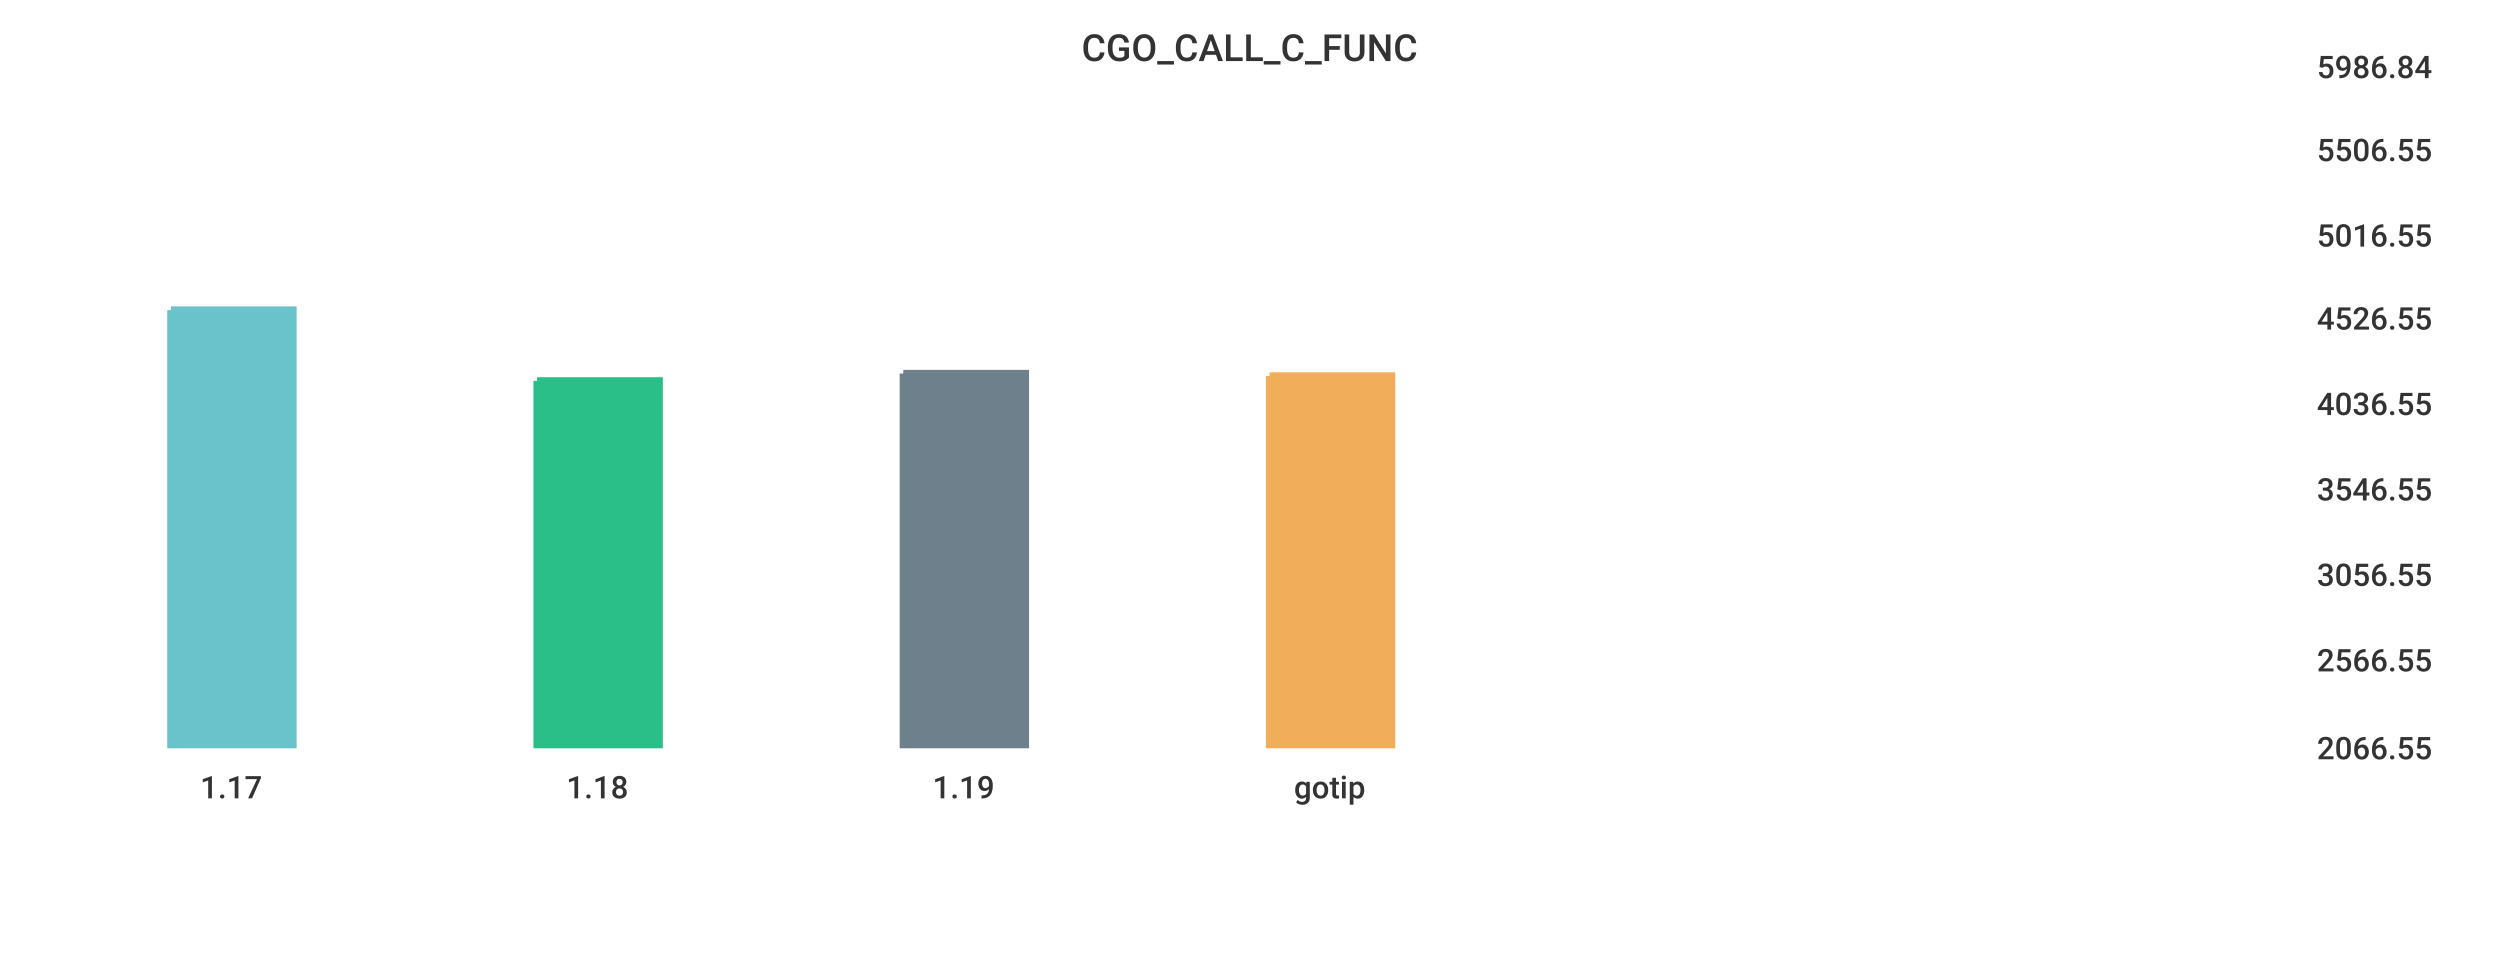
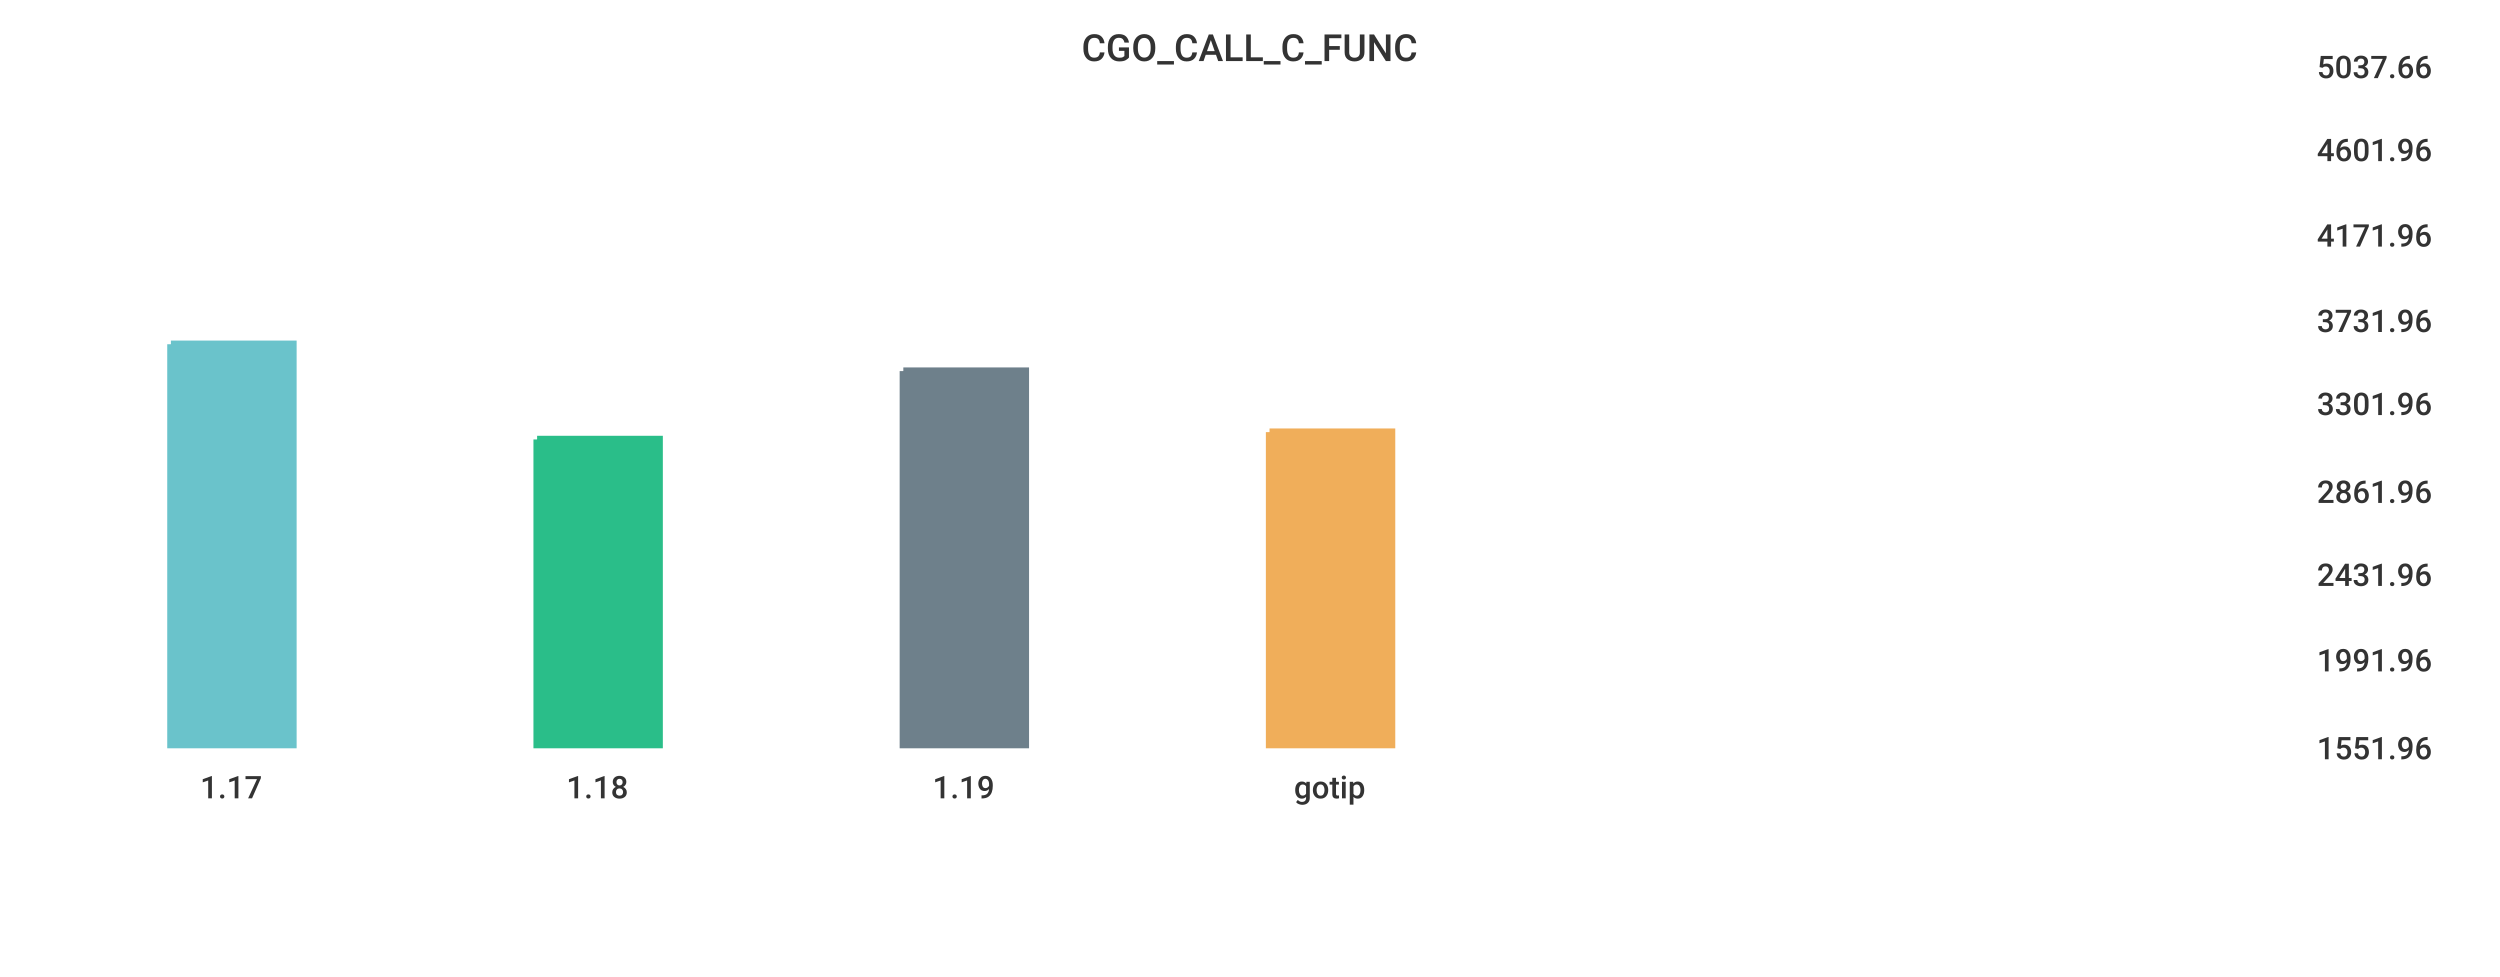
<svg xmlns="http://www.w3.org/2000/svg" width="1024" height="400">\n<path d="M 0 0 L 1024 0 L 1024 400 L 0 400 L 0 0" style="stroke-width:0;stroke:rgba(255,255,255,1.0);fill:rgba(255,255,255,1.0)" />
  <path d="M 20 26 L 934 26 L 934 305 L 20 305 L 20 26" style="stroke-width:0;stroke:rgba(255,255,255,1.0);fill:rgba(255,255,255,1.0)" />
-   <path d="M 70 127 L 120 127 L 120 305 L 70 305 L 70 127" style="stroke-width:3;stroke:rgba(106,195,203,1.0);fill:rgba(106,195,203,1.0)" />
-   <path d="M 220 156 L 270 156 L 270 305 L 220 305 L 220 156" style="stroke-width:3;stroke:rgba(42,190,137,1.0);fill:rgba(42,190,137,1.0)" />
-   <path d="M 370 153 L 420 153 L 420 305 L 370 305 L 370 153" style="stroke-width:3;stroke:rgba(110,128,139,1.0);fill:rgba(110,128,139,1.0)" />
-   <path d="M 520 154 L 570 154 L 570 305 L 520 305 L 520 154" style="stroke-width:3;stroke:rgba(240,174,90,1.0);fill:rgba(240,174,90,1.0)" />
+   <path d="M 70 141 L 120 141 L 120 305 L 70 305 L 70 141" style="stroke-width:3;stroke:rgba(106,195,203,1.0);fill:rgba(106,195,203,1.0)" />
+   <path d="M 220 180 L 270 180 L 270 305 L 220 305 L 220 180" style="stroke-width:3;stroke:rgba(42,190,137,1.0);fill:rgba(42,190,137,1.0)" />
+   <path d="M 370 152 L 420 152 L 420 305 L 370 305 L 370 152" style="stroke-width:3;stroke:rgba(110,128,139,1.0);fill:rgba(110,128,139,1.0)" />
+   <path d="M 520 177 L 570 177 L 570 305 L 520 305 L 520 177" style="stroke-width:3;stroke:rgba(240,174,90,1.0);fill:rgba(240,174,90,1.0)" />
  <path d="M 20 305 L 934 305" style="stroke-width:0;stroke:rgba(51,51,51,1.0);fill:none" />
  <path d="M 20 305 L 20 310" style="stroke-width:0;stroke:rgba(51,51,51,1.0);fill:none" />
  <text x="82" y="327" style="stroke-width:0;stroke:none;fill:rgba(51,51,51,1.0);font-size:12.8px;font-family:'Roboto Medium',sans-serif">1.17</text>
  <path d="M 170 305 L 170 310" style="stroke-width:0;stroke:rgba(51,51,51,1.0);fill:none" />
  <text x="232" y="327" style="stroke-width:0;stroke:none;fill:rgba(51,51,51,1.0);font-size:12.8px;font-family:'Roboto Medium',sans-serif">1.18</text>
  <path d="M 320 305 L 320 310" style="stroke-width:0;stroke:rgba(51,51,51,1.0);fill:none" />
  <text x="382" y="327" style="stroke-width:0;stroke:none;fill:rgba(51,51,51,1.0);font-size:12.8px;font-family:'Roboto Medium',sans-serif">1.19</text>
  <path d="M 470 305 L 470 310" style="stroke-width:0;stroke:rgba(51,51,51,1.0);fill:none" />
  <text x="530" y="327" style="stroke-width:0;stroke:none;fill:rgba(51,51,51,1.0);font-size:12.8px;font-family:'Roboto Medium',sans-serif">gotip</text>
  <path d="M 934 26 L 934 305" style="stroke-width:0;stroke:rgba(51,51,51,1.0);fill:none" />
  <path d="M 934 305 L 939 305" style="stroke-width:0;stroke:rgba(51,51,51,1.0);fill:none" />
  <path d="M 934 305 L 939 305" style="stroke-width:0;stroke:rgba(51,51,51,1.0);fill:none" />
-   <text x="949" y="311" style="stroke-width:0;stroke:none;fill:rgba(51,51,51,1.0);font-size:12.8px;font-family:'Roboto Medium',sans-serif">2066.55</text>
+   <text x="949" y="311" style="stroke-width:0;stroke:none;fill:rgba(51,51,51,1.0);font-size:12.8px;font-family:'Roboto Medium',sans-serif">1551.96</text>
  <path d="M 934 269 L 939 269" style="stroke-width:0;stroke:rgba(51,51,51,1.0);fill:none" />
-   <text x="949" y="275" style="stroke-width:0;stroke:none;fill:rgba(51,51,51,1.0);font-size:12.8px;font-family:'Roboto Medium',sans-serif">2566.55</text>
+   <text x="949" y="275" style="stroke-width:0;stroke:none;fill:rgba(51,51,51,1.0);font-size:12.8px;font-family:'Roboto Medium',sans-serif">1991.96</text>
  <path d="M 934 234 L 939 234" style="stroke-width:0;stroke:rgba(51,51,51,1.0);fill:none" />
-   <text x="949" y="240" style="stroke-width:0;stroke:none;fill:rgba(51,51,51,1.0);font-size:12.8px;font-family:'Roboto Medium',sans-serif">3056.55</text>
-   <path d="M 934 199 L 939 199" style="stroke-width:0;stroke:rgba(51,51,51,1.0);fill:none" />
-   <text x="949" y="205" style="stroke-width:0;stroke:none;fill:rgba(51,51,51,1.0);font-size:12.8px;font-family:'Roboto Medium',sans-serif">3546.55</text>
+   <text x="949" y="240" style="stroke-width:0;stroke:none;fill:rgba(51,51,51,1.0);font-size:12.8px;font-family:'Roboto Medium',sans-serif">2431.96</text>
+   <path d="M 934 200 L 939 200" style="stroke-width:0;stroke:rgba(51,51,51,1.0);fill:none" />
+   <text x="949" y="206" style="stroke-width:0;stroke:none;fill:rgba(51,51,51,1.0);font-size:12.8px;font-family:'Roboto Medium',sans-serif">2861.96</text>
  <path d="M 934 164 L 939 164" style="stroke-width:0;stroke:rgba(51,51,51,1.0);fill:none" />
-   <text x="949" y="170" style="stroke-width:0;stroke:none;fill:rgba(51,51,51,1.0);font-size:12.8px;font-family:'Roboto Medium',sans-serif">4036.55</text>
-   <path d="M 934 129 L 939 129" style="stroke-width:0;stroke:rgba(51,51,51,1.0);fill:none" />
-   <text x="949" y="135" style="stroke-width:0;stroke:none;fill:rgba(51,51,51,1.0);font-size:12.8px;font-family:'Roboto Medium',sans-serif">4526.55</text>
+   <text x="949" y="170" style="stroke-width:0;stroke:none;fill:rgba(51,51,51,1.0);font-size:12.8px;font-family:'Roboto Medium',sans-serif">3301.96</text>
+   <path d="M 934 130 L 939 130" style="stroke-width:0;stroke:rgba(51,51,51,1.0);fill:none" />
+   <text x="949" y="136" style="stroke-width:0;stroke:none;fill:rgba(51,51,51,1.0);font-size:12.8px;font-family:'Roboto Medium',sans-serif">3731.96</text>
  <path d="M 934 95 L 939 95" style="stroke-width:0;stroke:rgba(51,51,51,1.0);fill:none" />
-   <text x="949" y="101" style="stroke-width:0;stroke:none;fill:rgba(51,51,51,1.0);font-size:12.8px;font-family:'Roboto Medium',sans-serif">5016.55</text>
+   <text x="949" y="101" style="stroke-width:0;stroke:none;fill:rgba(51,51,51,1.0);font-size:12.8px;font-family:'Roboto Medium',sans-serif">4171.96</text>
  <path d="M 934 60 L 939 60" style="stroke-width:0;stroke:rgba(51,51,51,1.0);fill:none" />
-   <text x="949" y="66" style="stroke-width:0;stroke:none;fill:rgba(51,51,51,1.0);font-size:12.8px;font-family:'Roboto Medium',sans-serif">5506.55</text>
+   <text x="949" y="66" style="stroke-width:0;stroke:none;fill:rgba(51,51,51,1.0);font-size:12.8px;font-family:'Roboto Medium',sans-serif">4601.96</text>
  <path d="M 934 26 L 939 26" style="stroke-width:0;stroke:rgba(51,51,51,1.0);fill:none" />
-   <text x="949" y="32" style="stroke-width:0;stroke:none;fill:rgba(51,51,51,1.0);font-size:12.8px;font-family:'Roboto Medium',sans-serif">5986.84</text>
+   <text x="949" y="32" style="stroke-width:0;stroke:none;fill:rgba(51,51,51,1.0);font-size:12.8px;font-family:'Roboto Medium',sans-serif">5037.66</text>
  <text x="443" y="25" style="stroke-width:0;stroke:none;fill:rgba(51,51,51,1.0);font-size:15.3px;font-family:'Roboto Medium',sans-serif">CGO_CALL_C_FUNC</text>
</svg>
